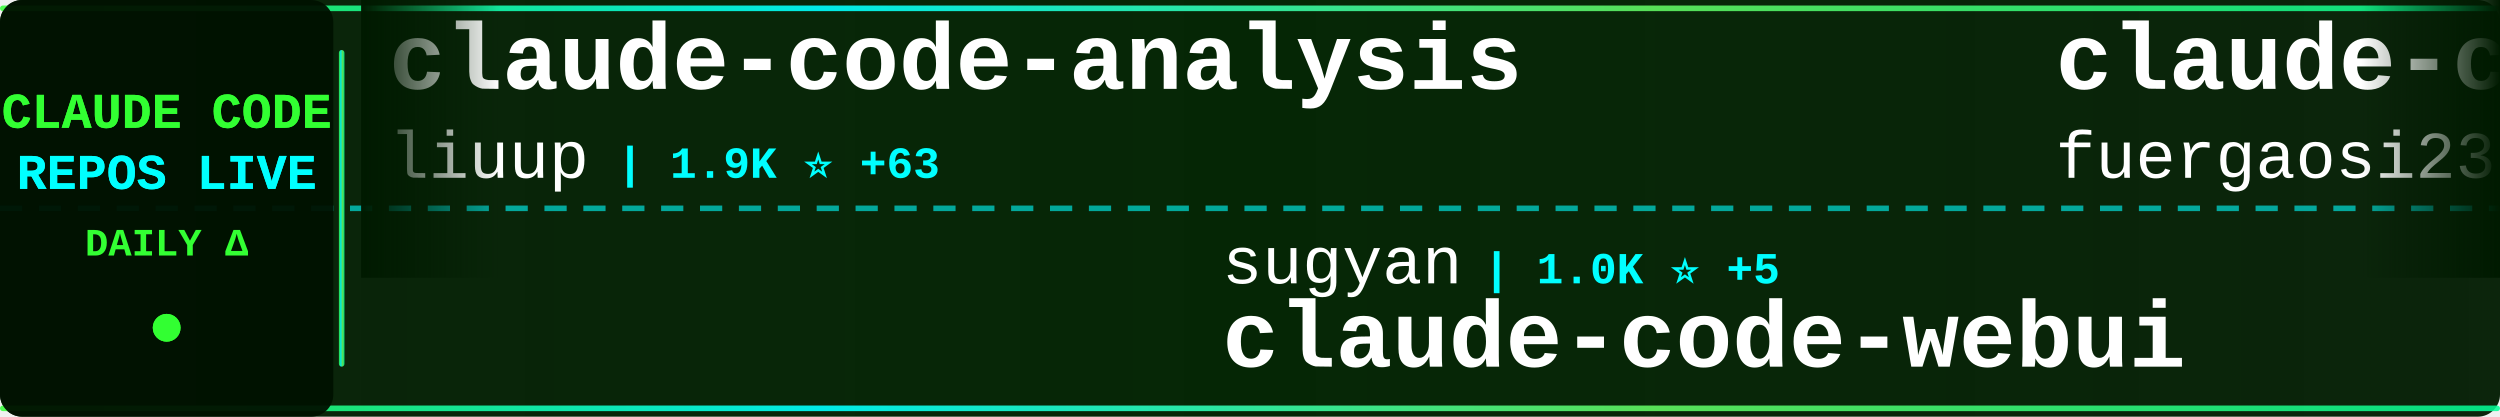
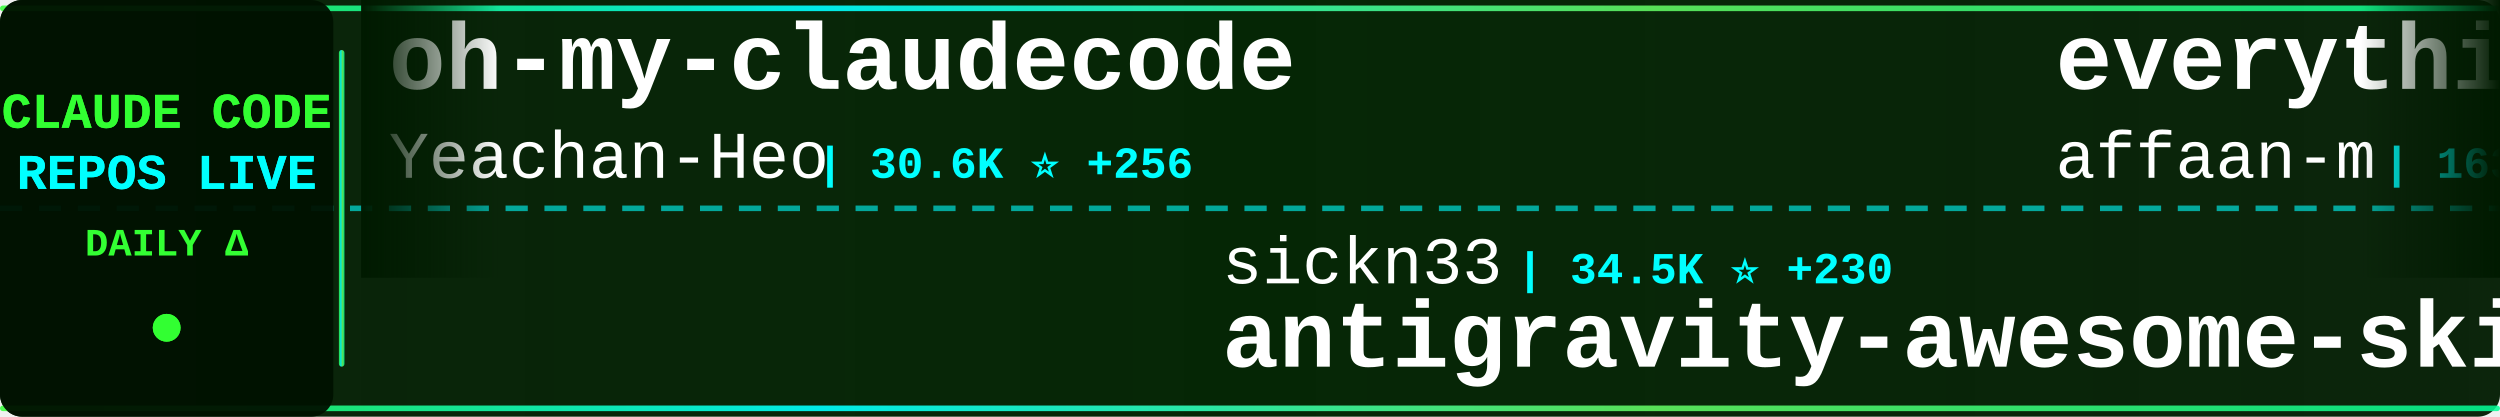
<svg xmlns="http://www.w3.org/2000/svg" width="900" height="150">
  <defs>
    <linearGradient id="tickerBg" x1="0%" y1="0%" x2="100%" y2="0%">
      <stop offset="0%" style="stop-color:#001a00;stop-opacity:0.95" />
      <stop offset="50%" style="stop-color:#002200;stop-opacity:0.98" />
      <stop offset="100%" style="stop-color:#001a00;stop-opacity:0.95" />
    </linearGradient>
    <linearGradient id="borderGrad" x1="0%" y1="0%" x2="100%" y2="0%">
      <stop offset="0%" style="stop-color:#33ff33;stop-opacity:0.85">
        <animate attributeName="stop-opacity" values="0.85;1;0.85" dur="2s" repeatCount="indefinite" />
      </stop>
      <stop offset="33%" style="stop-color:#00ffff;stop-opacity:0.9">
        <animate attributeName="stop-opacity" values="0.9;1;0.9" dur="2.2s" repeatCount="indefinite" />
      </stop>
      <stop offset="66%" style="stop-color:#66ff66;stop-opacity:0.85">
        <animate attributeName="stop-opacity" values="0.85;1;0.85" dur="1.8s" repeatCount="indefinite" />
      </stop>
      <stop offset="100%" style="stop-color:#00ff99;stop-opacity:0.85">
        <animate attributeName="stop-opacity" values="0.85;1;0.85" dur="2s" repeatCount="indefinite" />
      </stop>
    </linearGradient>
    <filter id="textGlow">
      <feGaussianBlur stdDeviation="0.1" result="coloredBlur" />
      <feMerge>
        <feMergeNode in="coloredBlur" />
        <feMergeNode in="SourceGraphic" />
      </feMerge>
    </filter>
    <filter id="metricGlow">
      <feGaussianBlur stdDeviation="0.2" result="coloredBlur" />
      <feMerge>
        <feMergeNode in="coloredBlur" />
        <feMergeNode in="SourceGraphic" />
      </feMerge>
    </filter>
    <linearGradient id="leftFade" x1="0%" y1="0%" x2="100%" y2="0%">
      <stop offset="0%" style="stop-color:#001a00;stop-opacity:1" />
      <stop offset="100%" style="stop-color:#001a00;stop-opacity:0" />
    </linearGradient>
    <linearGradient id="rightFade" x1="0%" y1="0%" x2="100%" y2="0%">
      <stop offset="0%" style="stop-color:#001a00;stop-opacity:0" />
      <stop offset="100%" style="stop-color:#001a00;stop-opacity:1" />
    </linearGradient>
  </defs>
  <rect width="900" height="150" fill="url(#tickerBg)" rx="8" />
  <rect x="0" y="2" width="900" height="2" fill="url(#borderGrad)" rx="1" />
  <rect x="0" y="146" width="900" height="2" fill="url(#borderGrad)" rx="1" />
  <line x1="0" y1="75" x2="900" y2="75" stroke="#00ffff" stroke-width="2" stroke-dasharray="8 6" opacity="0.6" />
  <rect x="0" y="0" width="120" height="150" fill="#001100" opacity="0.95" rx="8" />
  <text x="60" y="46" font-family="'Courier New', monospace" font-size="18" font-weight="bold" fill="#33ff33" text-anchor="middle" filter="url(#textGlow)">
    CLAUDE CODE
  </text>
  <text x="60" y="68" font-family="'Courier New', monospace" font-size="18" font-weight="bold" fill="#00ffff" text-anchor="middle" filter="url(#textGlow)">
    REPOS LIVE
  </text>
  <text x="60" y="92" font-family="'Courier New', monospace" font-size="14" font-weight="bold" fill="#33ff33" text-anchor="middle">
    DAILY Δ
  </text>
  <circle cx="60" cy="118" r="5" fill="#33ff33" filter="url(#metricGlow)">
    <animate attributeName="r" values="4;6;4" dur="1.5s" repeatCount="indefinite" />
    <animate attributeName="opacity" values="0.6;1;0.6" dur="1.5s" repeatCount="indefinite" />
  </circle>
  <rect x="122" y="18" width="2" height="114" fill="url(#borderGrad)" rx="1" />
  <clipPath id="tickerClip">
    <rect x="130" y="0" width="770" height="150" />
  </clipPath>
  <g clip-path="url(#tickerClip)">
    <g id="tickerItems">
      <animateTransform attributeName="transform" attributeType="XML" type="translate" from="0 0" to="-3000 0" dur="54s" repeatCount="indefinite" />
      <g transform="translate(0, 0)">
-         <text x="140" y="32" font-family="'Courier New', monospace" font-size="34" font-weight="bold" fill="#ffffff">claude-code-analysis</text>
-         <text x="140" y="64" font-family="'Courier New', monospace" font-size="24" font-weight="normal" fill="#ffffff" opacity="1.0">liuup</text>
-         <text x="222" y="64" font-family="'Courier New', monospace" font-size="16" font-weight="bold" fill="#00ffff"> | 1.9K ⭐ +63</text>
+         <text x="140" y="32" font-family="'Courier New', monospace" font-size="34" font-weight="bold" fill="#ffffff">oh-my-claudecode</text>
+         <text x="140" y="64" font-family="'Courier New', monospace" font-size="24" font-weight="normal" fill="#ffffff" opacity="1.0">Yeachan-Heo</text>
+         <text x="294" y="64" font-family="'Courier New', monospace" font-size="16" font-weight="bold" fill="#00ffff"> | 30.6K ⭐ +256</text>
      </g>
      <g transform="translate(300, 0)">
-         <text x="140" y="102" font-family="'Courier New', monospace" font-size="24" font-weight="normal" fill="#ffffff" opacity="1.0">sugyan</text>
-         <text x="234" y="102" font-family="'Courier New', monospace" font-size="16" font-weight="bold" fill="#00ffff"> | 1.0K ⭐ +5</text>
-         <text x="140" y="132" font-family="'Courier New', monospace" font-size="34" font-weight="bold" fill="#ffffff">claude-code-webui</text>
+         <text x="140" y="102" font-family="'Courier New', monospace" font-size="24" font-weight="normal" fill="#ffffff" opacity="1.0">sickn33</text>
+         <text x="246" y="102" font-family="'Courier New', monospace" font-size="16" font-weight="bold" fill="#00ffff"> | 34.5K ⭐ +230</text>
+         <text x="140" y="132" font-family="'Courier New', monospace" font-size="34" font-weight="bold" fill="#ffffff">antigravity-awesome-skil...</text>
      </g>
      <g transform="translate(600, 0)">
-         <text x="140" y="32" font-family="'Courier New', monospace" font-size="34" font-weight="bold" fill="#ffffff">claude-code-proxy</text>
-         <text x="140" y="64" font-family="'Courier New', monospace" font-size="24" font-weight="normal" fill="#ffffff" opacity="1.0">fuergaosi233</text>
-         <text x="306" y="64" font-family="'Courier New', monospace" font-size="16" font-weight="bold" fill="#00ffff"> | 2.5K ⭐ +11</text>
+         <text x="140" y="32" font-family="'Courier New', monospace" font-size="34" font-weight="bold" fill="#ffffff">everything-claude-code</text>
+         <text x="140" y="64" font-family="'Courier New', monospace" font-size="24" font-weight="normal" fill="#ffffff" opacity="1.0">affaan-m</text>
+         <text x="258" y="64" font-family="'Courier New', monospace" font-size="16" font-weight="bold" fill="#00ffff"> | 163.5K ⭐ +1.1K</text>
      </g>
      <g transform="translate(900, 0)">
-         <text x="140" y="102" font-family="'Courier New', monospace" font-size="24" font-weight="normal" fill="#ffffff" opacity="1.0">shareAI-lab</text>
-         <text x="294" y="102" font-family="'Courier New', monospace" font-size="16" font-weight="bold" fill="#00ffff"> | 55.5K ⭐ +327</text>
-         <text x="140" y="132" font-family="'Courier New', monospace" font-size="34" font-weight="bold" fill="#ffffff">learn-claude-code</text>
-       </g>
-       <g transform="translate(1200, 0)">
-         <text x="140" y="32" font-family="'Courier New', monospace" font-size="34" font-weight="bold" fill="#ffffff">claude-code-action</text>
-         <text x="140" y="64" font-family="'Courier New', monospace" font-size="24" font-weight="normal" fill="#ffffff" opacity="1.0">anthropics</text>
-         <text x="282" y="64" font-family="'Courier New', monospace" font-size="16" font-weight="bold" fill="#00ffff"> | 7.2K ⭐ +26</text>
-       </g>
-       <g transform="translate(1500, 0)">
-         <text x="140" y="102" font-family="'Courier New', monospace" font-size="24" font-weight="normal" fill="#ffffff" opacity="1.0">Cranot</text>
-         <text x="234" y="102" font-family="'Courier New', monospace" font-size="16" font-weight="bold" fill="#00ffff"> | 2.6K ⭐ +2</text>
-         <text x="140" y="132" font-family="'Courier New', monospace" font-size="34" font-weight="bold" fill="#ffffff">claude-code-guide</text>
-       </g>
-       <g transform="translate(1800, 0)">
-         <text x="140" y="32" font-family="'Courier New', monospace" font-size="34" font-weight="bold" fill="#ffffff">ralph</text>
-         <text x="140" y="64" font-family="'Courier New', monospace" font-size="24" font-weight="normal" fill="#ffffff" opacity="1.0">snarktank</text>
-         <text x="270" y="64" font-family="'Courier New', monospace" font-size="16" font-weight="bold" fill="#00ffff"> | 17.6K ⭐ +84</text>
-       </g>
-       <g transform="translate(2100, 0)">
-         <text x="140" y="102" font-family="'Courier New', monospace" font-size="24" font-weight="normal" fill="#ffffff" opacity="1.0">Donchitos</text>
-         <text x="270" y="102" font-family="'Courier New', monospace" font-size="16" font-weight="bold" fill="#00ffff"> | 15.1K ⭐ +608</text>
-         <text x="140" y="132" font-family="'Courier New', monospace" font-size="34" font-weight="bold" fill="#ffffff">Claude-Code-Game-Studios</text>
-       </g>
-       <g transform="translate(2400, 0)">
-         <text x="140" y="32" font-family="'Courier New', monospace" font-size="34" font-weight="bold" fill="#ffffff">claude-code-base-action</text>
-         <text x="140" y="64" font-family="'Courier New', monospace" font-size="24" font-weight="normal" fill="#ffffff" opacity="1.0">anthropics</text>
-         <text x="282" y="64" font-family="'Courier New', monospace" font-size="16" font-weight="bold" fill="#00ffff"> | 798 ⭐ +2</text>
-       </g>
-       <g transform="translate(2700, 0)">
        <text x="140" y="102" font-family="'Courier New', monospace" font-size="24" font-weight="normal" fill="#ffffff" opacity="1.0">Maciek-roboblog</text>
        <text x="342" y="102" font-family="'Courier New', monospace" font-size="16" font-weight="bold" fill="#00ffff"> | 7.7K ⭐ +16</text>
        <text x="140" y="132" font-family="'Courier New', monospace" font-size="34" font-weight="bold" fill="#ffffff">Claude-Code-Usage-Monito...</text>
      </g>
+       <g transform="translate(1200, 0)">
+         <text x="140" y="32" font-family="'Courier New', monospace" font-size="34" font-weight="bold" fill="#ffffff">claude-skills</text>
+         <text x="140" y="64" font-family="'Courier New', monospace" font-size="24" font-weight="normal" fill="#ffffff" opacity="1.0">alirezarezvani</text>
+         <text x="330" y="64" font-family="'Courier New', monospace" font-size="16" font-weight="bold" fill="#00ffff"> | 12.3K ⭐ +149</text>
+       </g>
+       <g transform="translate(1500, 0)">
+         <text x="140" y="102" font-family="'Courier New', monospace" font-size="24" font-weight="normal" fill="#ffffff" opacity="1.0">Piebald-AI</text>
+         <text x="282" y="102" font-family="'Courier New', monospace" font-size="16" font-weight="bold" fill="#00ffff"> | 9.3K ⭐ +91</text>
+         <text x="140" y="132" font-family="'Courier New', monospace" font-size="34" font-weight="bold" fill="#ffffff">claude-code-system-promp...</text>
+       </g>
+       <g transform="translate(1800, 0)">
+         <text x="140" y="32" font-family="'Courier New', monospace" font-size="34" font-weight="bold" fill="#ffffff">claude-code-rust</text>
+         <text x="140" y="64" font-family="'Courier New', monospace" font-size="24" font-weight="normal" fill="#ffffff" opacity="1.0">lorryjovens-hub</text>
+         <text x="342" y="64" font-family="'Courier New', monospace" font-size="16" font-weight="bold" fill="#00ffff"> | 1.4K ⭐ +11</text>
+       </g>
+       <g transform="translate(2100, 0)">
+         <text x="140" y="102" font-family="'Courier New', monospace" font-size="24" font-weight="normal" fill="#ffffff" opacity="1.0">shanraisshan</text>
+         <text x="306" y="102" font-family="'Courier New', monospace" font-size="16" font-weight="bold" fill="#00ffff"> | 47.3K ⭐ +252</text>
+         <text x="140" y="132" font-family="'Courier New', monospace" font-size="34" font-weight="bold" fill="#ffffff">claude-code-best-practic...</text>
+       </g>
+       <g transform="translate(2400, 0)">
+         <text x="140" y="32" font-family="'Courier New', monospace" font-size="34" font-weight="bold" fill="#ffffff">ClaudeCode</text>
+         <text x="140" y="64" font-family="'Courier New', monospace" font-size="24" font-weight="normal" fill="#ffffff" opacity="1.0">guanshan</text>
+         <text x="258" y="64" font-family="'Courier New', monospace" font-size="16" font-weight="bold" fill="#00ffff"> | 56 ⭐ +1</text>
+       </g>
+       <g transform="translate(2700, 0)">
+         <text x="140" y="102" font-family="'Courier New', monospace" font-size="24" font-weight="normal" fill="#ffffff" opacity="1.0">AprilNEA</text>
+         <text x="258" y="102" font-family="'Courier New', monospace" font-size="16" font-weight="bold" fill="#00ffff"> | 373 ⭐ +1</text>
+         <text x="140" y="132" font-family="'Courier New', monospace" font-size="34" font-weight="bold" fill="#ffffff">claude-code-source</text>
+       </g>
      <g transform="translate(3000, 0)">
-         <text x="140" y="32" font-family="'Courier New', monospace" font-size="34" font-weight="bold" fill="#ffffff">claude-code-analysis</text>
-         <text x="140" y="64" font-family="'Courier New', monospace" font-size="24" font-weight="normal" fill="#ffffff" opacity="1.0">liuup</text>
-         <text x="222" y="64" font-family="'Courier New', monospace" font-size="16" font-weight="bold" fill="#00ffff"> | 1.9K ⭐ +63</text>
+         <text x="140" y="32" font-family="'Courier New', monospace" font-size="34" font-weight="bold" fill="#ffffff">oh-my-claudecode</text>
+         <text x="140" y="64" font-family="'Courier New', monospace" font-size="24" font-weight="normal" fill="#ffffff" opacity="1.0">Yeachan-Heo</text>
+         <text x="294" y="64" font-family="'Courier New', monospace" font-size="16" font-weight="bold" fill="#00ffff"> | 30.6K ⭐ +256</text>
      </g>
      <g transform="translate(3300, 0)">
-         <text x="140" y="102" font-family="'Courier New', monospace" font-size="24" font-weight="normal" fill="#ffffff" opacity="1.0">sugyan</text>
-         <text x="234" y="102" font-family="'Courier New', monospace" font-size="16" font-weight="bold" fill="#00ffff"> | 1.0K ⭐ +5</text>
-         <text x="140" y="132" font-family="'Courier New', monospace" font-size="34" font-weight="bold" fill="#ffffff">claude-code-webui</text>
+         <text x="140" y="102" font-family="'Courier New', monospace" font-size="24" font-weight="normal" fill="#ffffff" opacity="1.0">sickn33</text>
+         <text x="246" y="102" font-family="'Courier New', monospace" font-size="16" font-weight="bold" fill="#00ffff"> | 34.5K ⭐ +230</text>
+         <text x="140" y="132" font-family="'Courier New', monospace" font-size="34" font-weight="bold" fill="#ffffff">antigravity-awesome-skil...</text>
      </g>
      <g transform="translate(3600, 0)">
-         <text x="140" y="32" font-family="'Courier New', monospace" font-size="34" font-weight="bold" fill="#ffffff">claude-code-proxy</text>
-         <text x="140" y="64" font-family="'Courier New', monospace" font-size="24" font-weight="normal" fill="#ffffff" opacity="1.0">fuergaosi233</text>
-         <text x="306" y="64" font-family="'Courier New', monospace" font-size="16" font-weight="bold" fill="#00ffff"> | 2.5K ⭐ +11</text>
+         <text x="140" y="32" font-family="'Courier New', monospace" font-size="34" font-weight="bold" fill="#ffffff">everything-claude-code</text>
+         <text x="140" y="64" font-family="'Courier New', monospace" font-size="24" font-weight="normal" fill="#ffffff" opacity="1.0">affaan-m</text>
+         <text x="258" y="64" font-family="'Courier New', monospace" font-size="16" font-weight="bold" fill="#00ffff"> | 163.5K ⭐ +1.1K</text>
      </g>
      <g transform="translate(3900, 0)">
-         <text x="140" y="102" font-family="'Courier New', monospace" font-size="24" font-weight="normal" fill="#ffffff" opacity="1.0">shareAI-lab</text>
-         <text x="294" y="102" font-family="'Courier New', monospace" font-size="16" font-weight="bold" fill="#00ffff"> | 55.5K ⭐ +327</text>
-         <text x="140" y="132" font-family="'Courier New', monospace" font-size="34" font-weight="bold" fill="#ffffff">learn-claude-code</text>
+         <text x="140" y="102" font-family="'Courier New', monospace" font-size="24" font-weight="normal" fill="#ffffff" opacity="1.0">Maciek-roboblog</text>
+         <text x="342" y="102" font-family="'Courier New', monospace" font-size="16" font-weight="bold" fill="#00ffff"> | 7.7K ⭐ +16</text>
+         <text x="140" y="132" font-family="'Courier New', monospace" font-size="34" font-weight="bold" fill="#ffffff">Claude-Code-Usage-Monito...</text>
      </g>
    </g>
  </g>
  <rect x="130" y="0" width="50" height="100" fill="url(#leftFade)" />
  <rect x="850" y="0" width="50" height="100" fill="url(#rightFade)" />
</svg>
